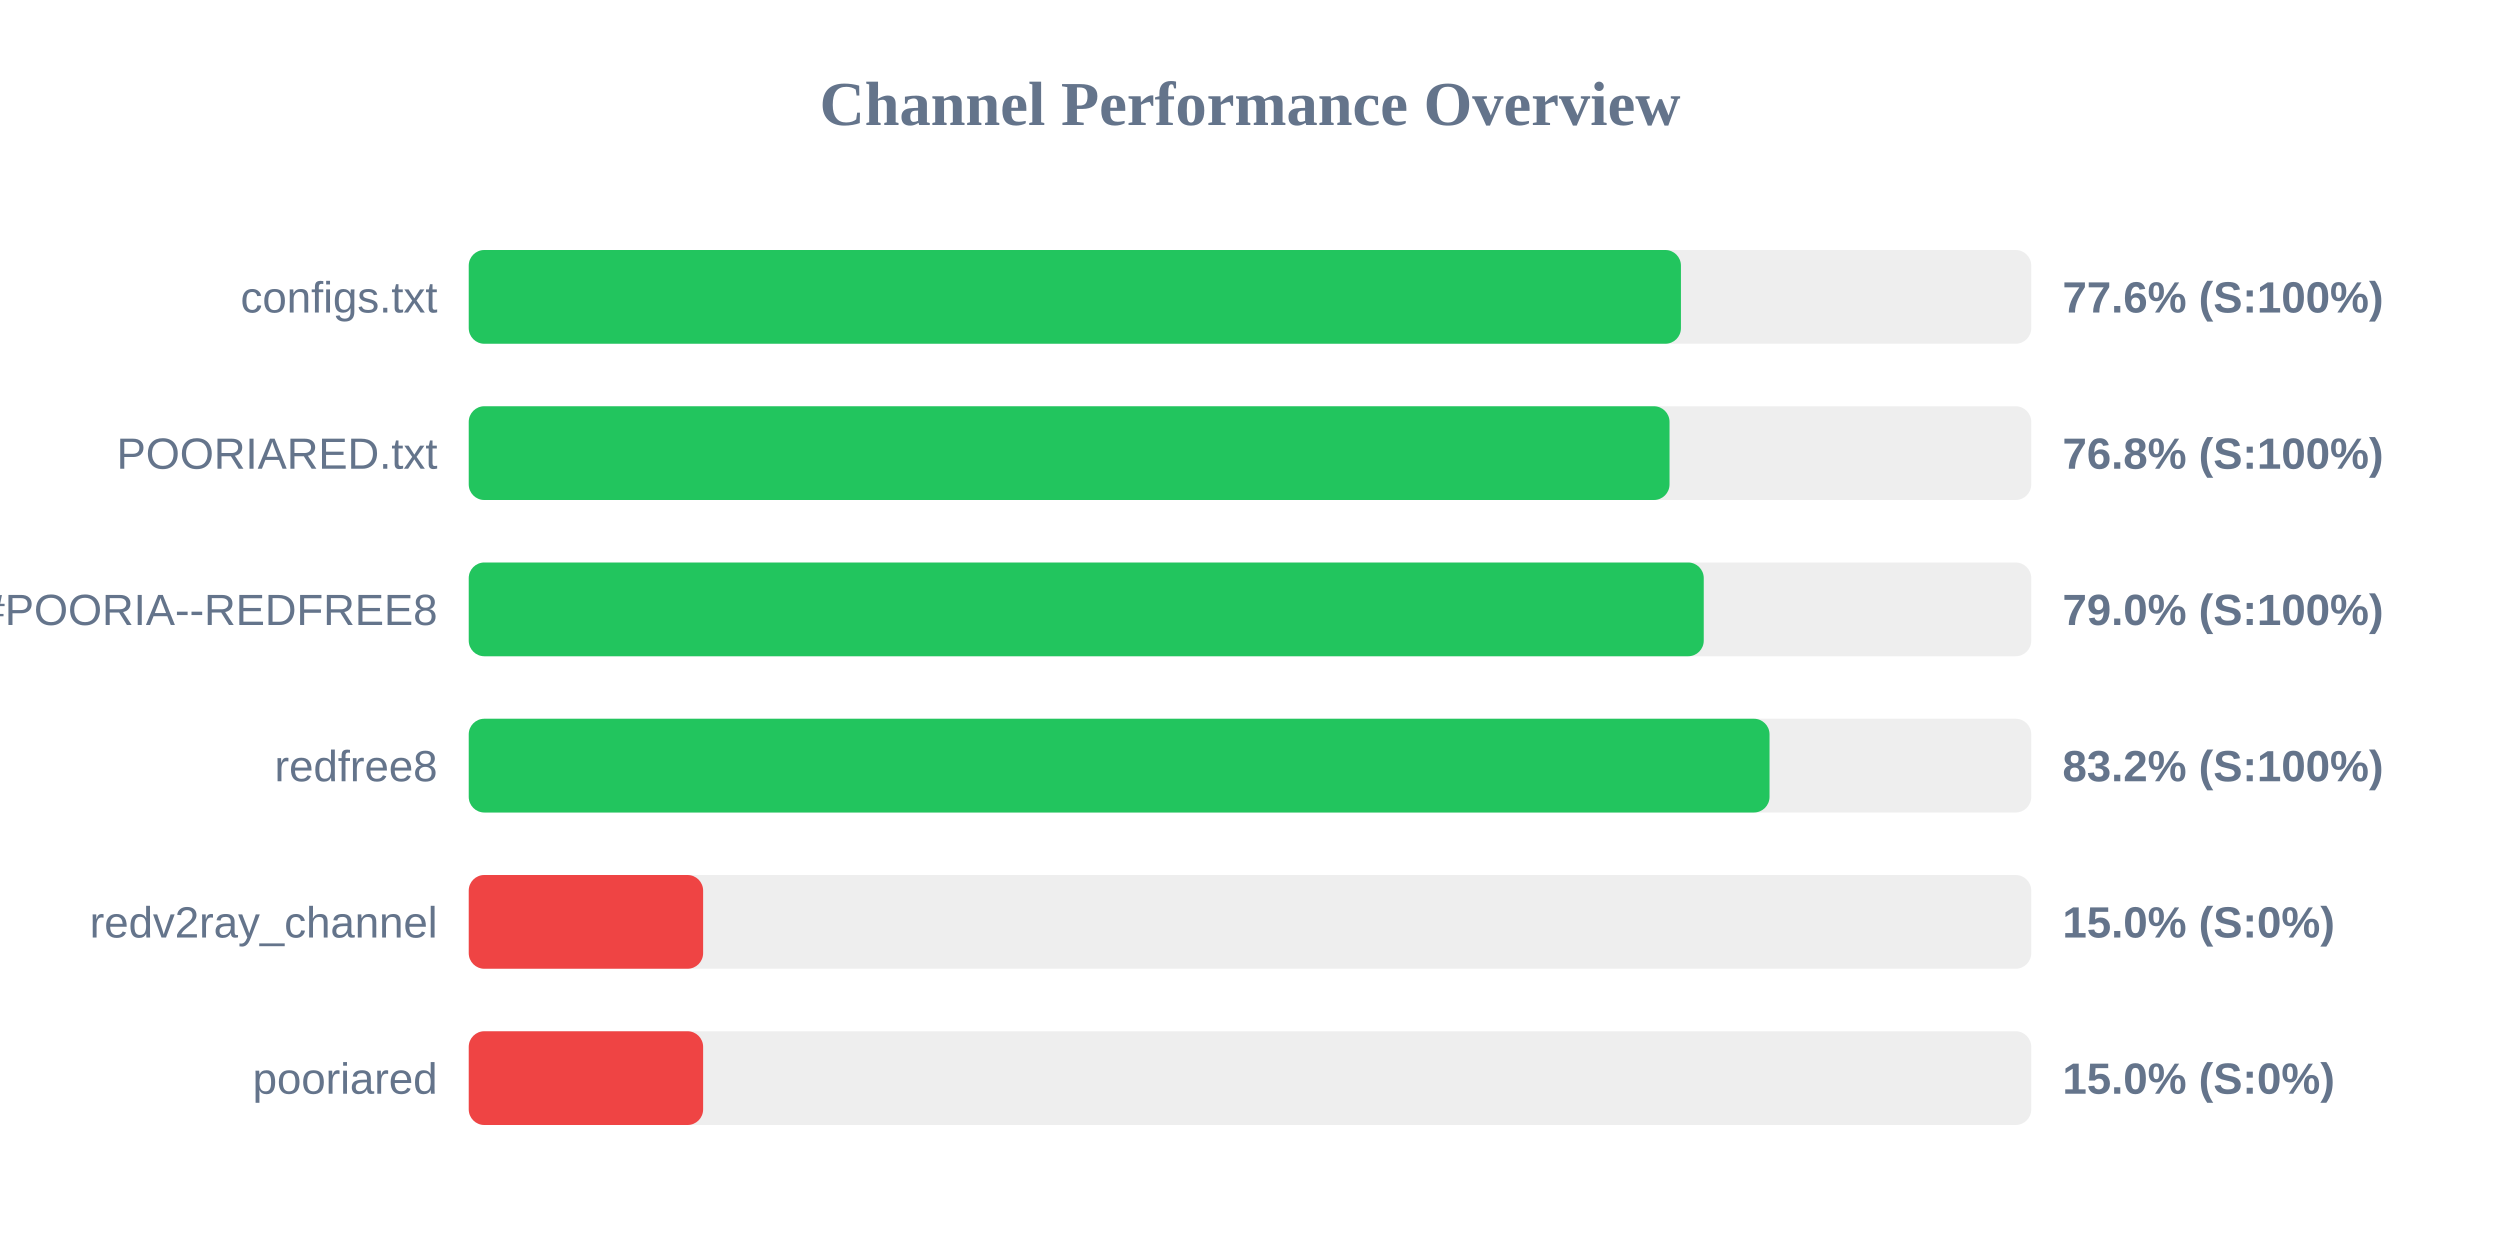
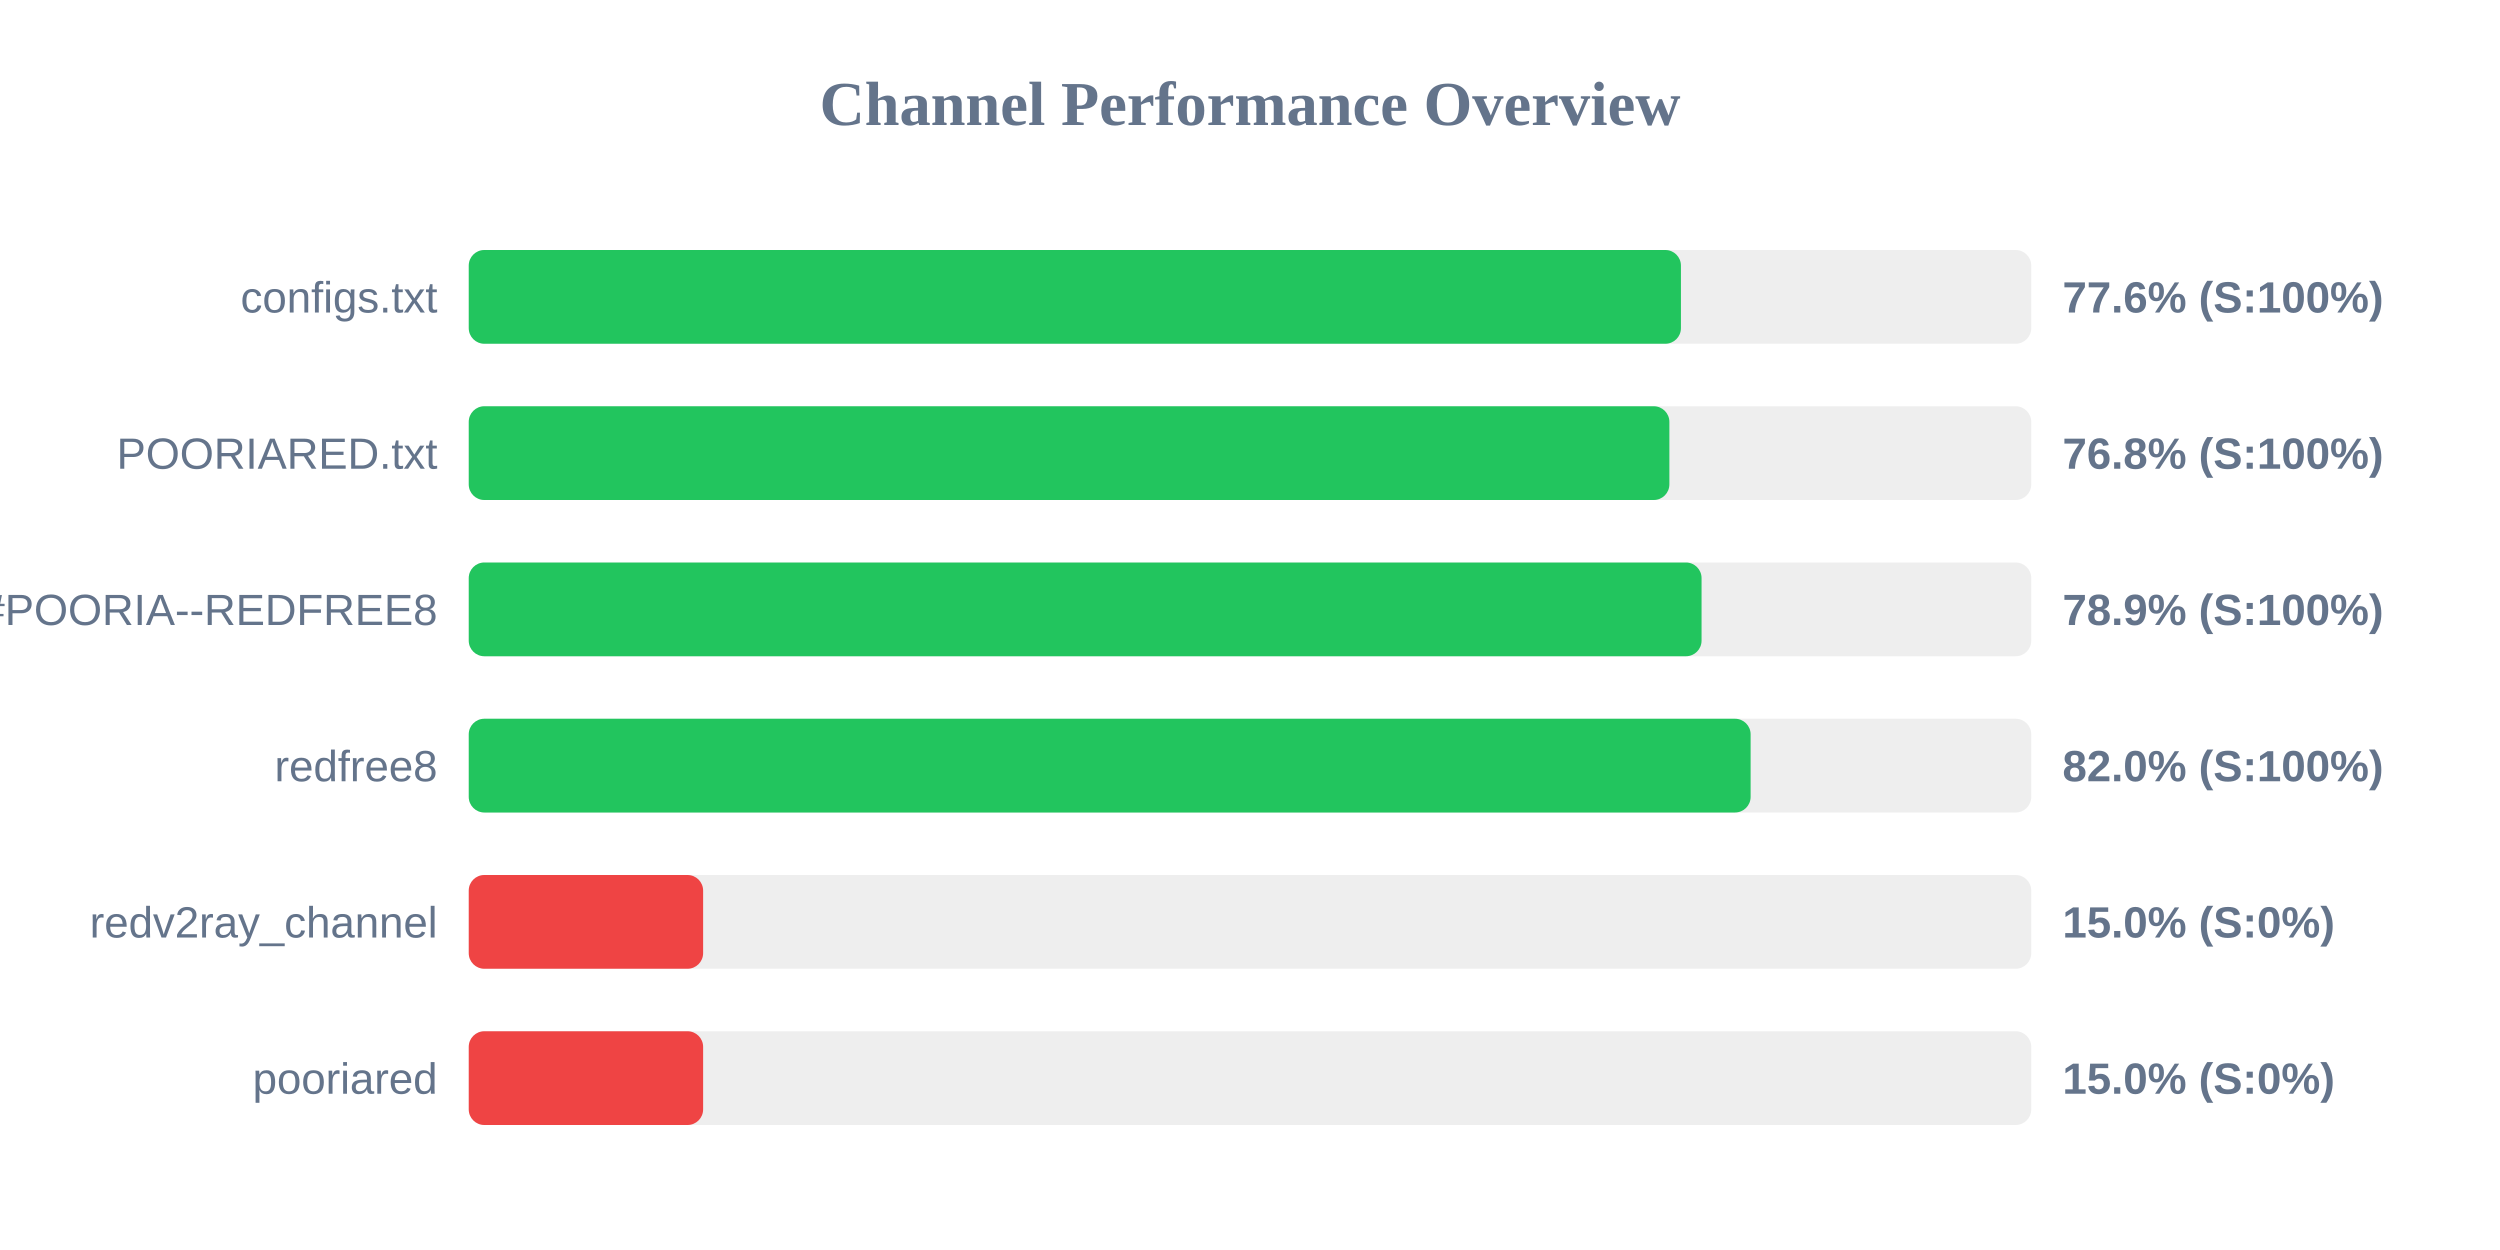
<svg xmlns="http://www.w3.org/2000/svg" width="800" height="400" version="1.1">
  <style>
        .row { font: 14px Arial; fill: #64748b; }
        .score { font: bold 14px Arial; fill: #64748b; }
    </style>
  <text x="400" y="40" text-anchor="middle" font-size="20px" font-weight="bold" fill="#64748b">Channel Performance Overview</text>
  <rect x="150" y="80" width="500" height="30" fill="#eee" rx="5" />
  <rect x="150" y="80" width="387.9" height="30" fill="#22c55e" rx="5" />
  <text x="140" y="100" text-anchor="end" class="row">configs.txt</text>
  <text x="660" y="100" text-anchor="start" class="score">77.6% (S:100%)</text>
  <rect x="150" y="130" width="500" height="30" fill="#eee" rx="5" />
-   <rect x="150" y="130" width="384.25" height="30" fill="#22c55e" rx="5" />
+   <rect x="150" y="130" width="384.2" height="30" fill="#22c55e" rx="5" />
  <text x="140" y="150" text-anchor="end" class="row">POORIARED.txt</text>
  <text x="660" y="150" text-anchor="start" class="score">76.8% (S:100%)</text>
  <rect x="150" y="180" width="500" height="30" fill="#eee" rx="5" />
-   <rect x="150" y="180" width="395.2" height="30" fill="#22c55e" rx="5" />
+   <rect x="150" y="180" width="394.5" height="30" fill="#22c55e" rx="5" />
  <text x="140" y="200" text-anchor="end" class="row">POORIA--REDFREE8.txt#POORIA--REDFREE8</text>
-   <text x="660" y="200" text-anchor="start" class="score">79.0% (S:100%)</text>
+   <text x="660" y="200" text-anchor="start" class="score">78.9% (S:100%)</text>
  <rect x="150" y="230" width="500" height="30" fill="#eee" rx="5" />
-   <rect x="150" y="230" width="416.25" height="30" fill="#22c55e" rx="5" />
+   <rect x="150" y="230" width="410.2" height="30" fill="#22c55e" rx="5" />
  <text x="140" y="250" text-anchor="end" class="row">redfree8</text>
-   <text x="660" y="250" text-anchor="start" class="score">83.2% (S:100%)</text>
+   <text x="660" y="250" text-anchor="start" class="score">82.0% (S:100%)</text>
  <rect x="150" y="280" width="500" height="30" fill="#eee" rx="5" />
  <rect x="150" y="280" width="75.0" height="30" fill="#ef4444" rx="5" />
  <text x="140" y="300" text-anchor="end" class="row">redv2ray_channel</text>
  <text x="660" y="300" text-anchor="start" class="score">15.0% (S:0%)</text>
  <rect x="150" y="330" width="500" height="30" fill="#eee" rx="5" />
  <rect x="150" y="330" width="75.0" height="30" fill="#ef4444" rx="5" />
  <text x="140" y="350" text-anchor="end" class="row">pooriared</text>
  <text x="660" y="350" text-anchor="start" class="score">15.0% (S:0%)</text>
</svg>
